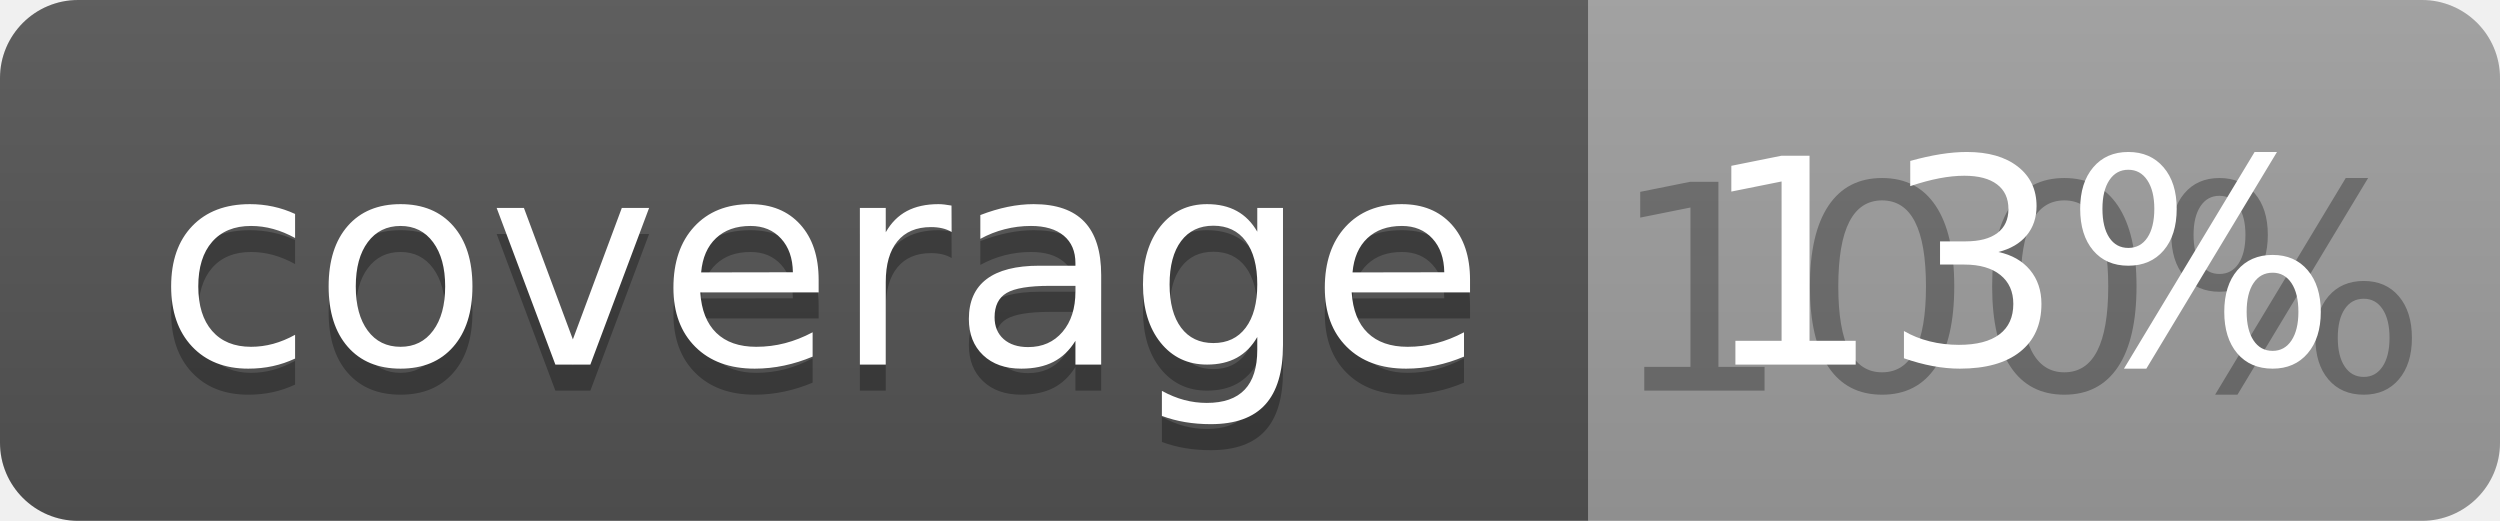
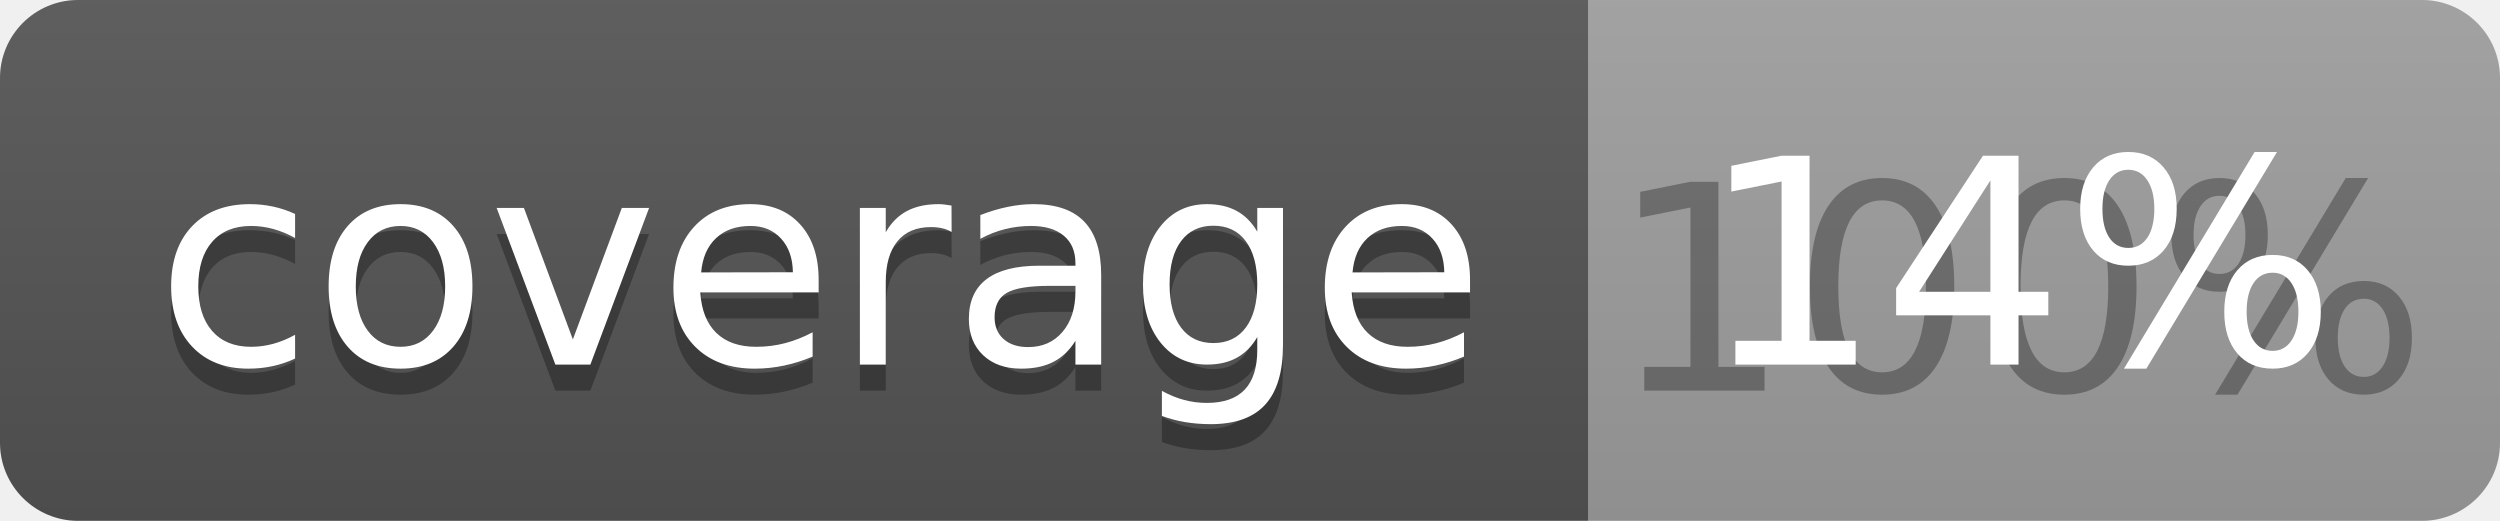
<svg xmlns="http://www.w3.org/2000/svg" width="96" height="20">
  <linearGradient id="b" x2="0" y2="100%">
    <stop offset="0" stop-color="#bbb" stop-opacity=".1" />
    <stop offset="1" stop-opacity=".1" />
  </linearGradient>
  <clipPath id="a">
    <rect width="96" height="20" rx="3" fill="#fff" />
  </clipPath>
  <g clip-path="url(#a)">
    <path fill="#555" d="M0 0h61v20H0z" />
    <path fill="#9F9F9F" d="M61 0h35v20H61z" />
    <path fill="url(#b)" d="M0 0h96v20H0z" />
  </g>
  <g fill="#fff" text-anchor="middle" font-family="DejaVu Sans,Verdana,Geneva,sans-serif" font-size="110">
    <text x="315" y="150" fill="#010101" fill-opacity=".3" transform="scale(.1)" textLength="510">coverage</text>
    <text x="315" y="140" transform="scale(.1)" textLength="510">coverage</text>
    <text x="775" y="150" fill="#010101" fill-opacity=".3" transform="scale(.1)" textLength="250">100%</text>
-     <text x="775" y="140" transform="scale(.1)" textLength="250">13%</text>
+     <text x="775" y="140" transform="scale(.1)" textLength="250">14%</text>
  </g>
</svg>
